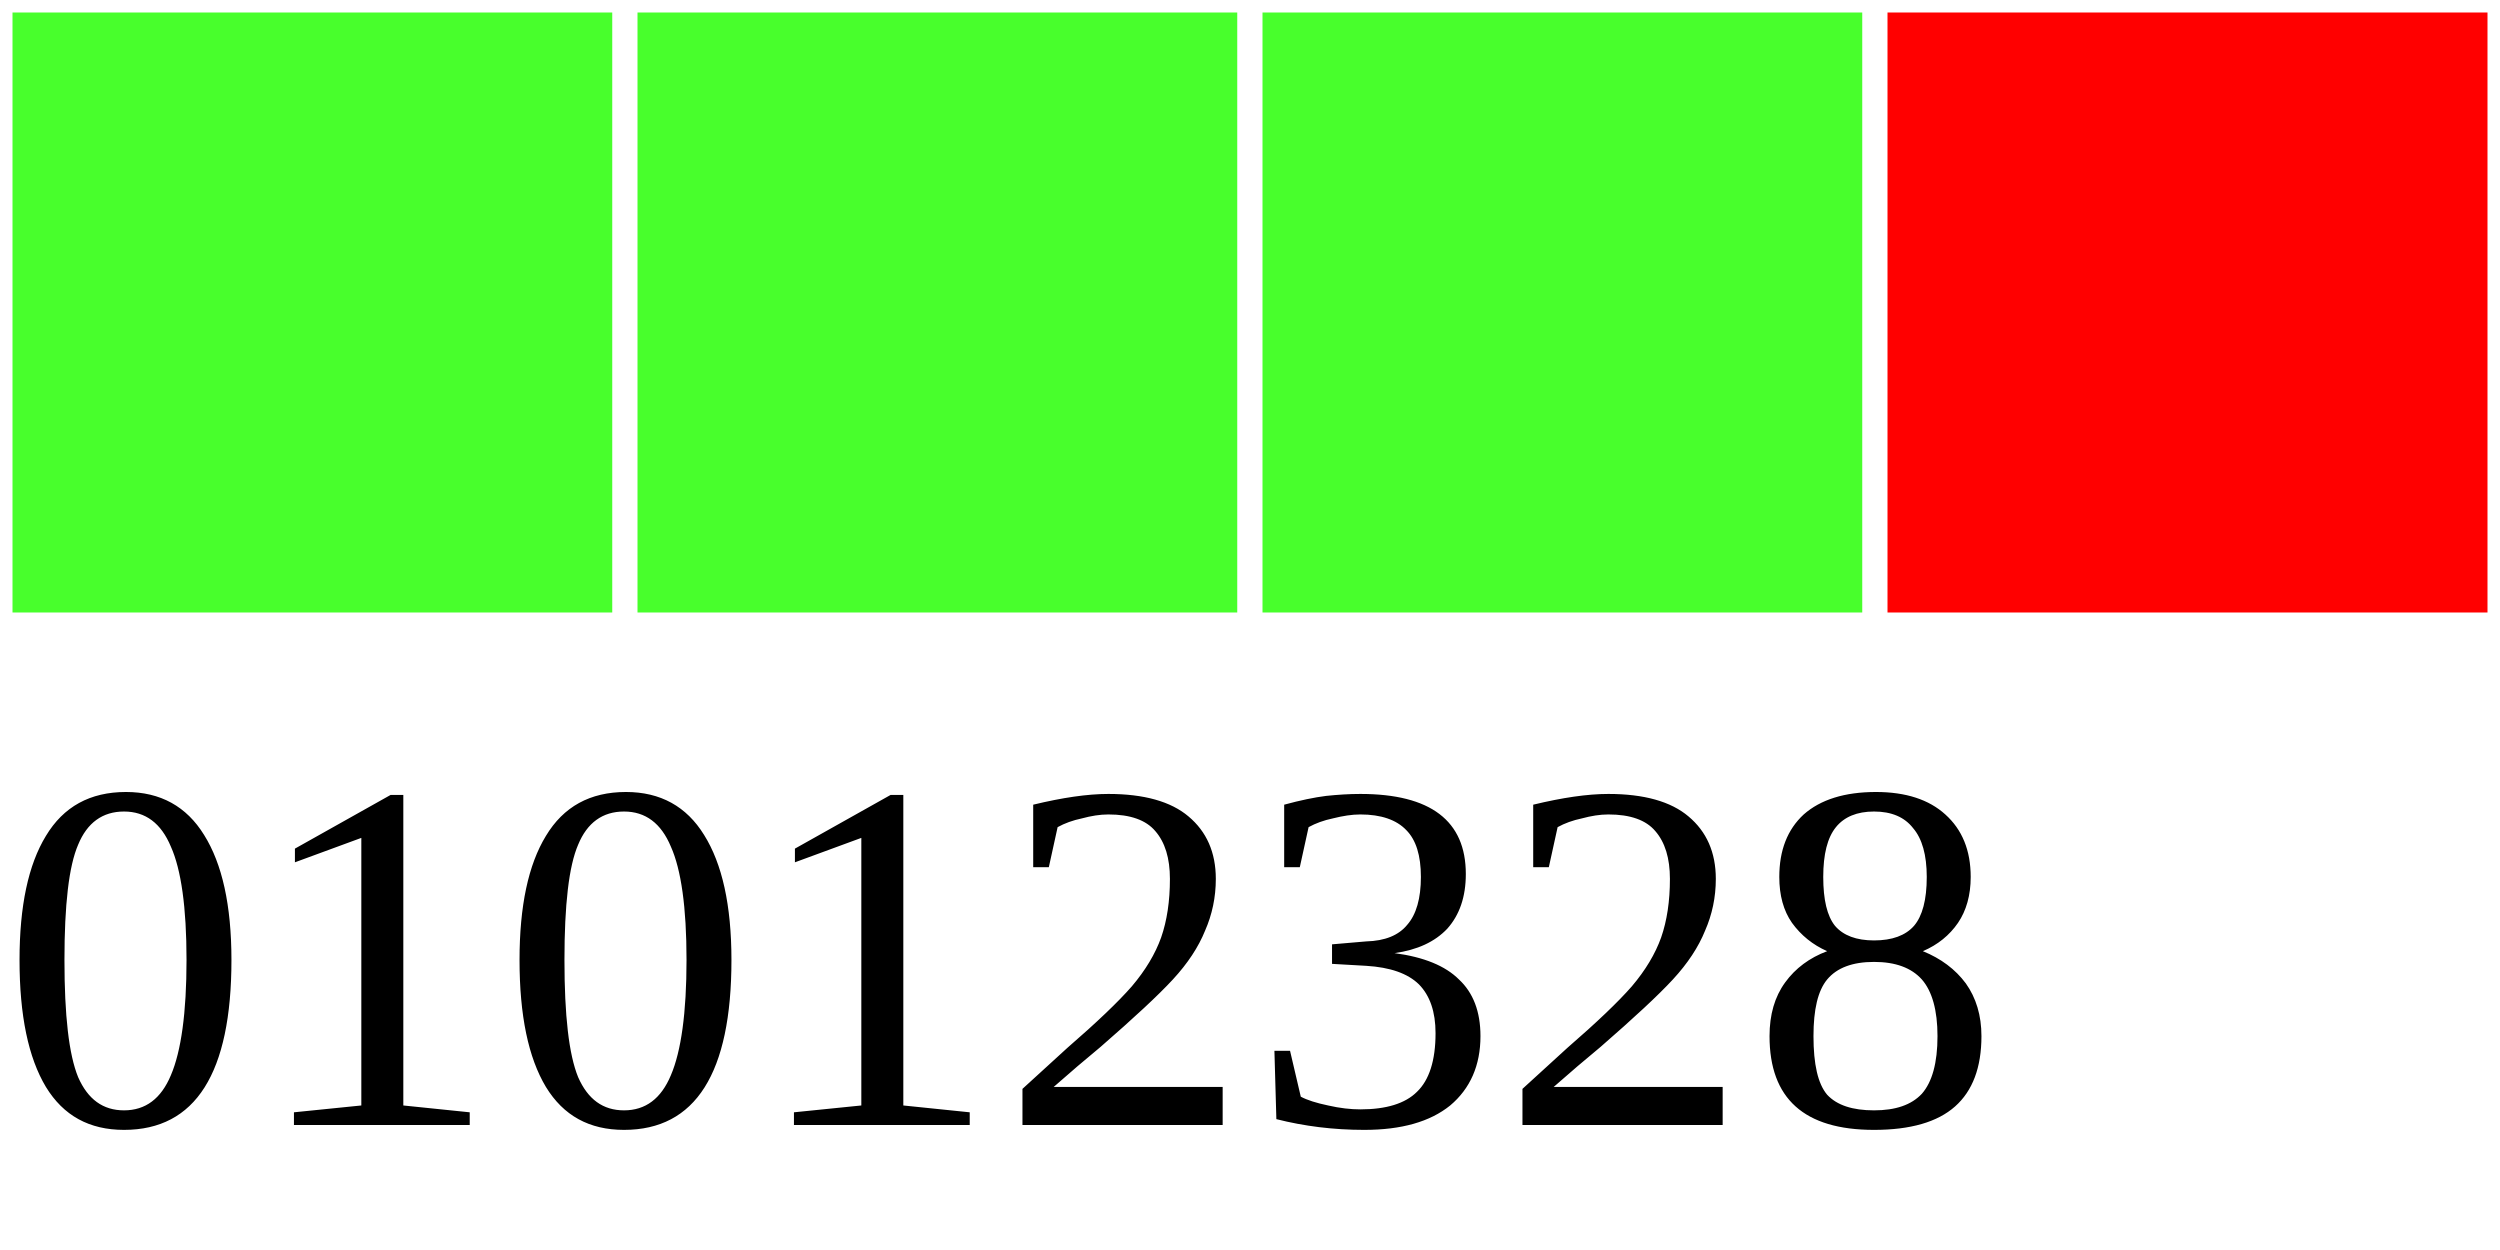
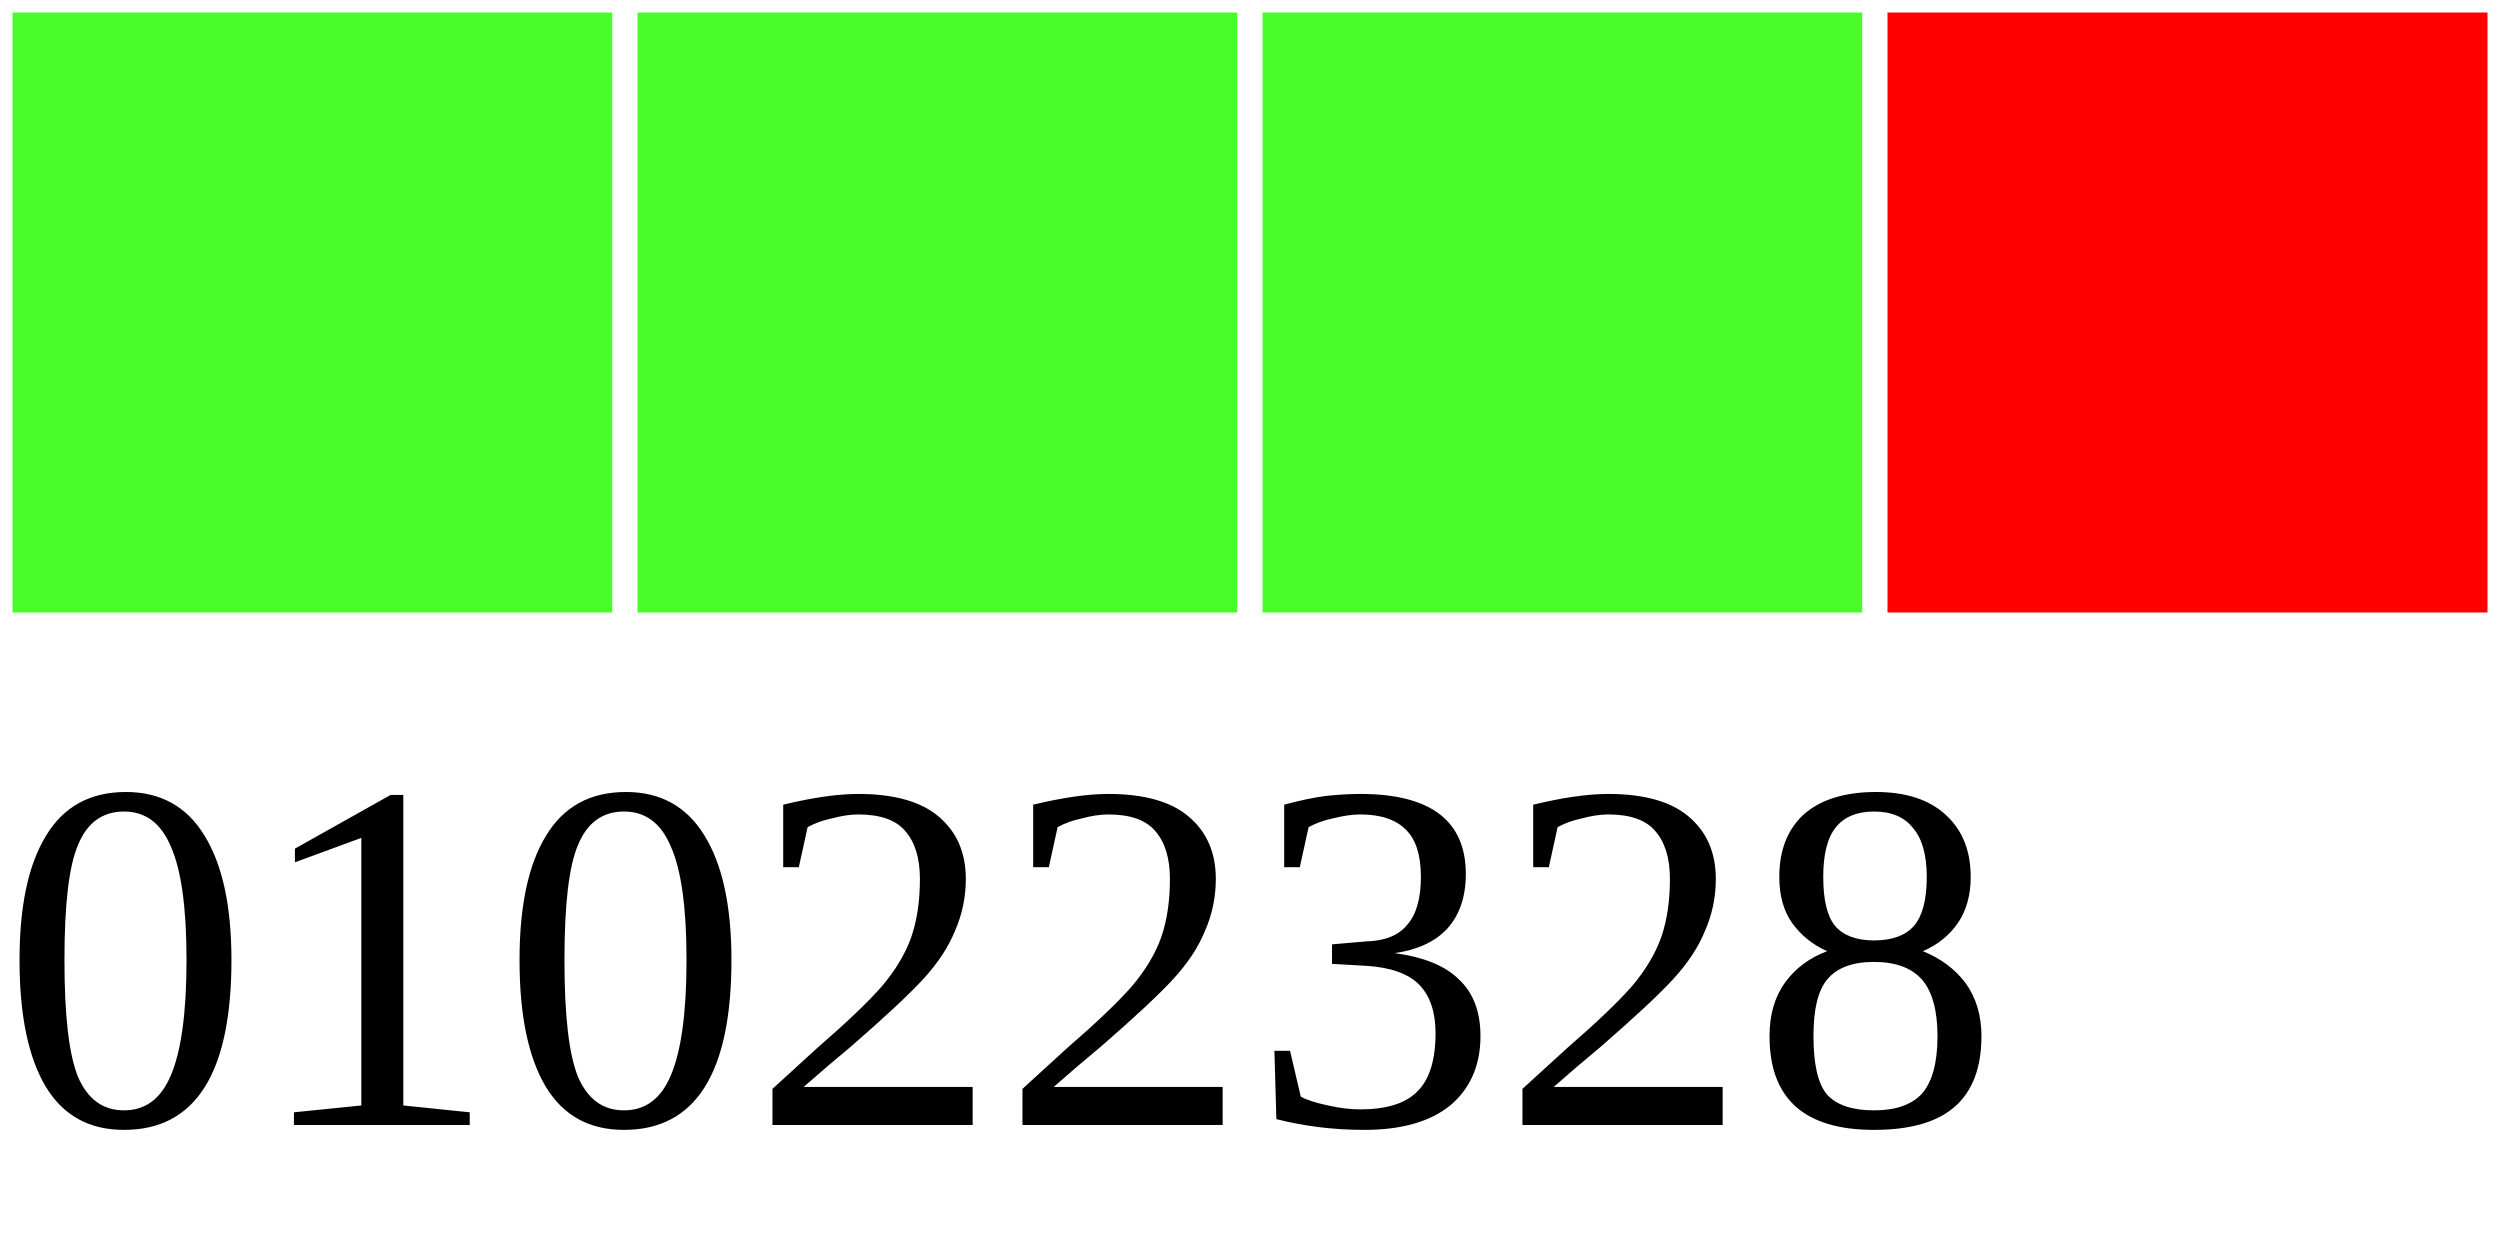
<svg xmlns="http://www.w3.org/2000/svg" width="40" height="20">
  <g>
    <rect width="10" height="10" style="fill:#48FF2C;stroke-width:0.4;stroke:rgb(255,255,255)" x="0" />
    <rect width="10" height="10" style="fill:#48FF2C;stroke-width:0.4;stroke:rgb(255,255,255)" x="10" />
    <rect width="10" height="10" style="fill:#48FF2C;stroke-width:0.4;stroke:rgb(255,255,255)" x="20" />
    <rect width="10" height="10" style="fill:#FF0000;stroke-width:0.4;stroke:rgb(255,255,255)" x="30" />
-     <text x="0" y="18" fill="black" font-size="8">01012328</text>
+     <text x="0" y="18" fill="black" font-size="8">01022328</text>
  </g>
</svg>
